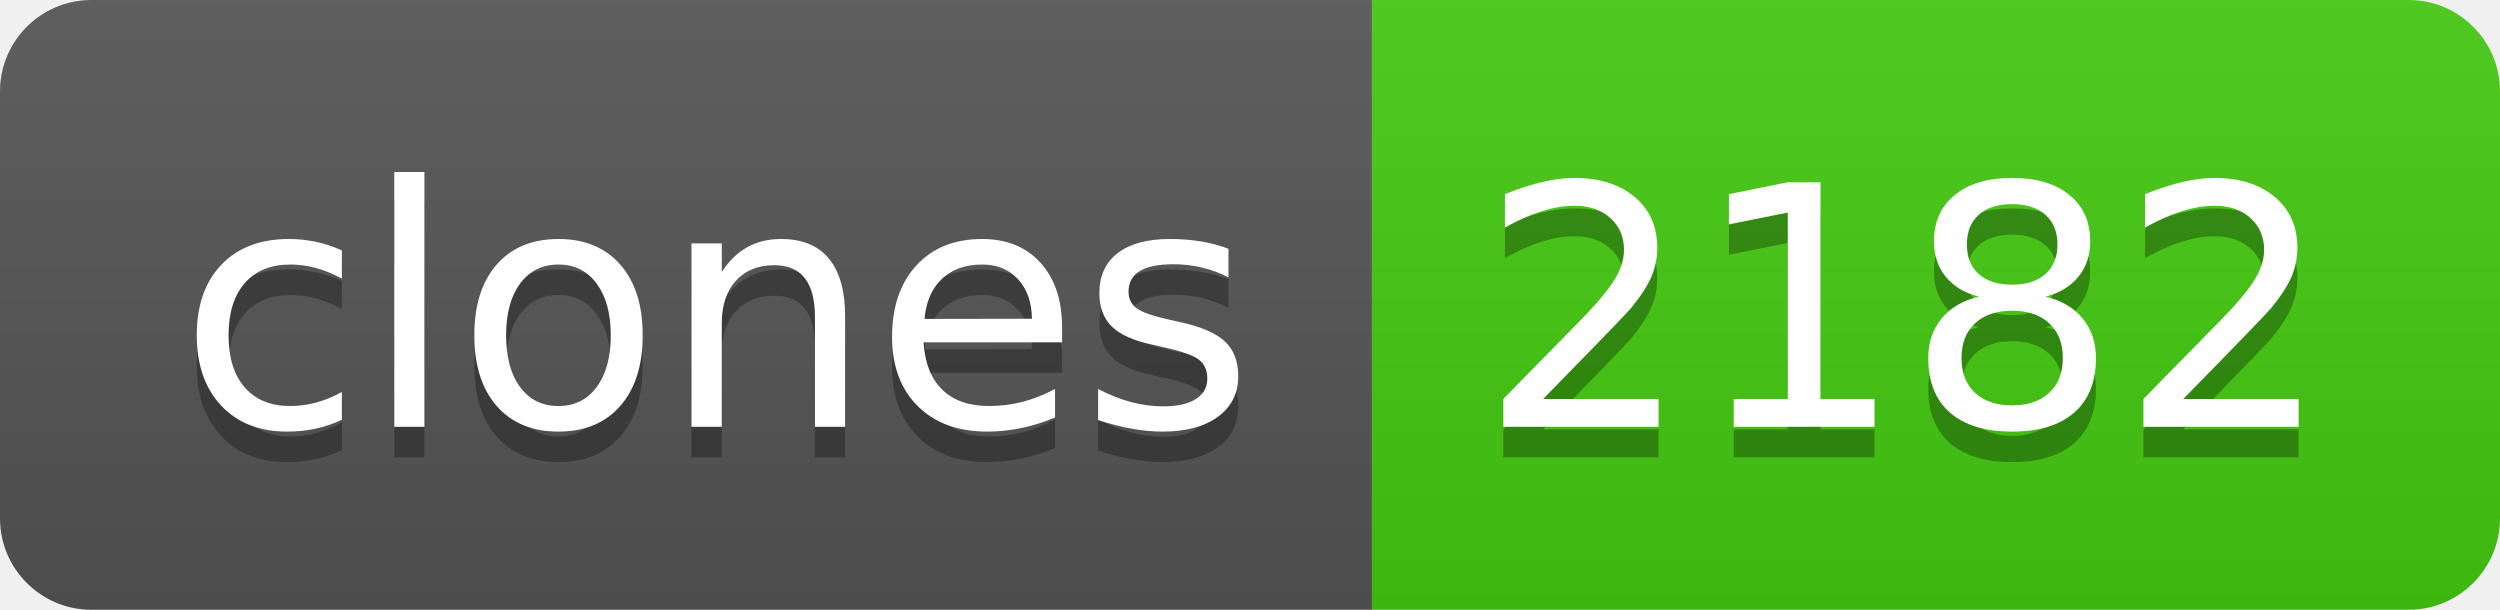
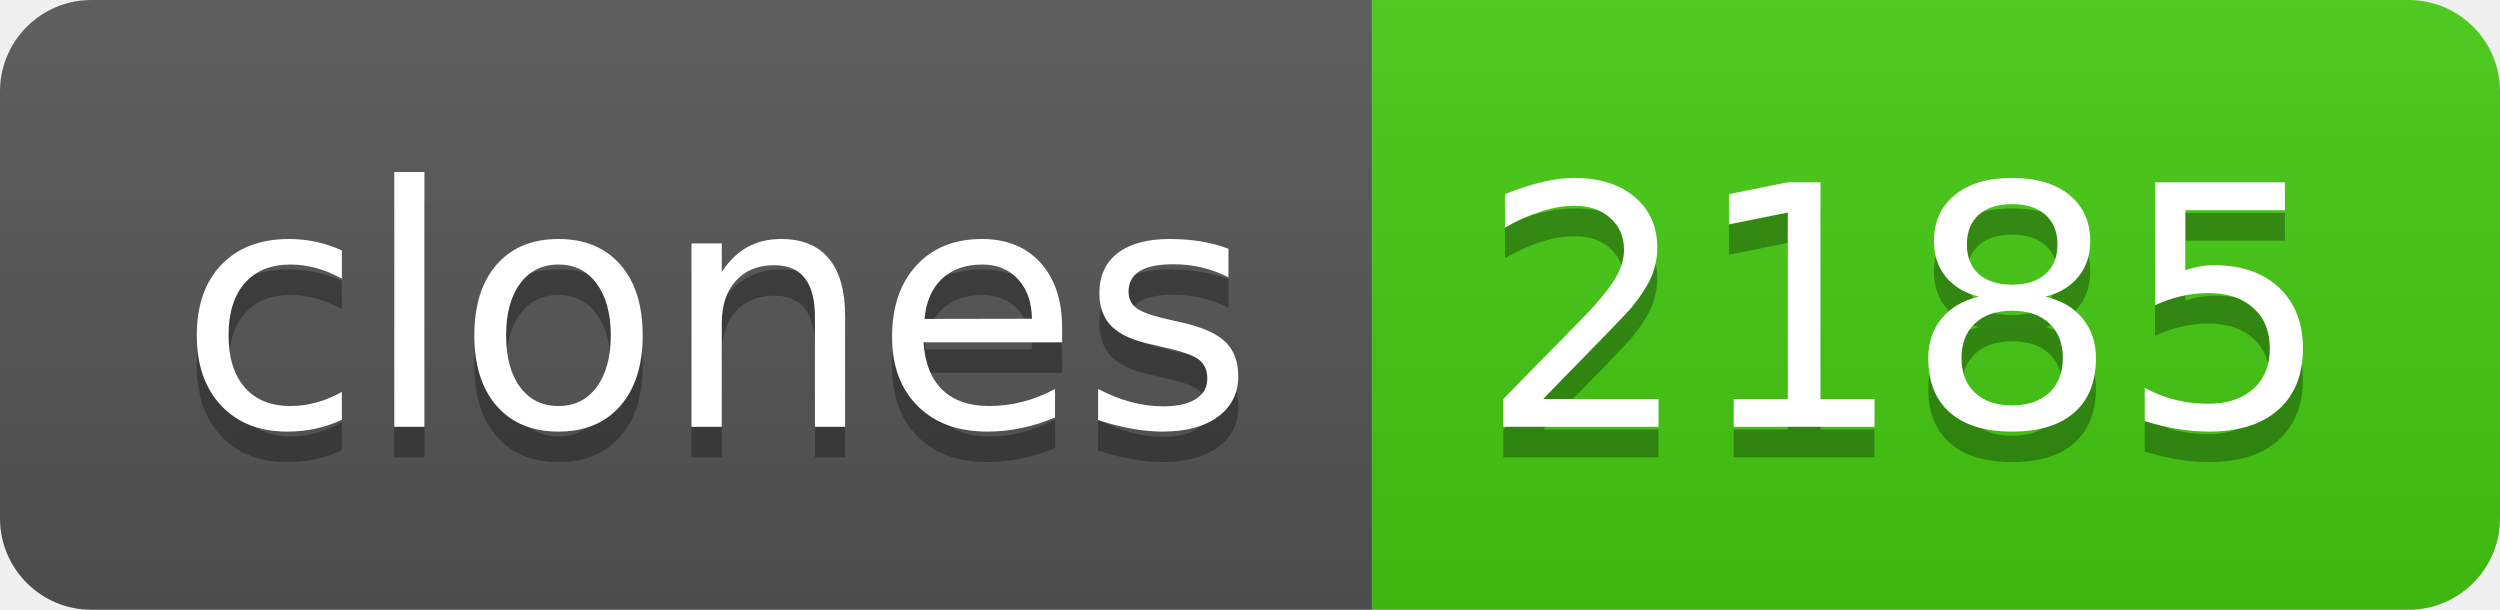
- <svg xmlns="http://www.w3.org/2000/svg" width="82" height="20" role="img" aria-label="clones: 2182">
+ <svg xmlns="http://www.w3.org/2000/svg" width="82" height="20" role="img" aria-label="clones: 2185">
  <linearGradient id="s" x2="0" y2="100%">
    <stop offset="0" stop-color="#bbb" stop-opacity=".1" />
    <stop offset="1" stop-opacity=".1" />
  </linearGradient>
  <clipPath id="r">
    <rect width="82" height="20" rx="3" fill="#fff" />
  </clipPath>
  <g clip-path="url(#r)">
    <rect width="45" height="20" fill="#555" />
    <rect x="45" width="37" height="20" fill="#4c1" />
    <rect width="82" height="20" fill="url(#s)" />
  </g>
  <g fill="#fff" text-anchor="middle" font-family="Verdana,Geneva,DejaVu Sans,sans-serif" text-rendering="geometricPrecision" font-size="110">
    <text aria-hidden="true" x="235" y="150" fill="#010101" fill-opacity=".3" transform="scale(.1)" textLength="350">clones</text>
    <text x="235" y="140" transform="scale(.1)" fill="#fff" textLength="350">clones</text>
-     <text aria-hidden="true" x="625" y="150" fill="#010101" fill-opacity=".3" transform="scale(.1)" textLength="270">2182</text>
-     <text x="625" y="140" transform="scale(.1)" fill="#fff" textLength="270">2182</text>
+     <text aria-hidden="true" x="625" y="150" fill="#010101" fill-opacity=".3" transform="scale(.1)" textLength="270">2185</text>
+     <text x="625" y="140" transform="scale(.1)" fill="#fff" textLength="270">2185</text>
  </g>
</svg>
